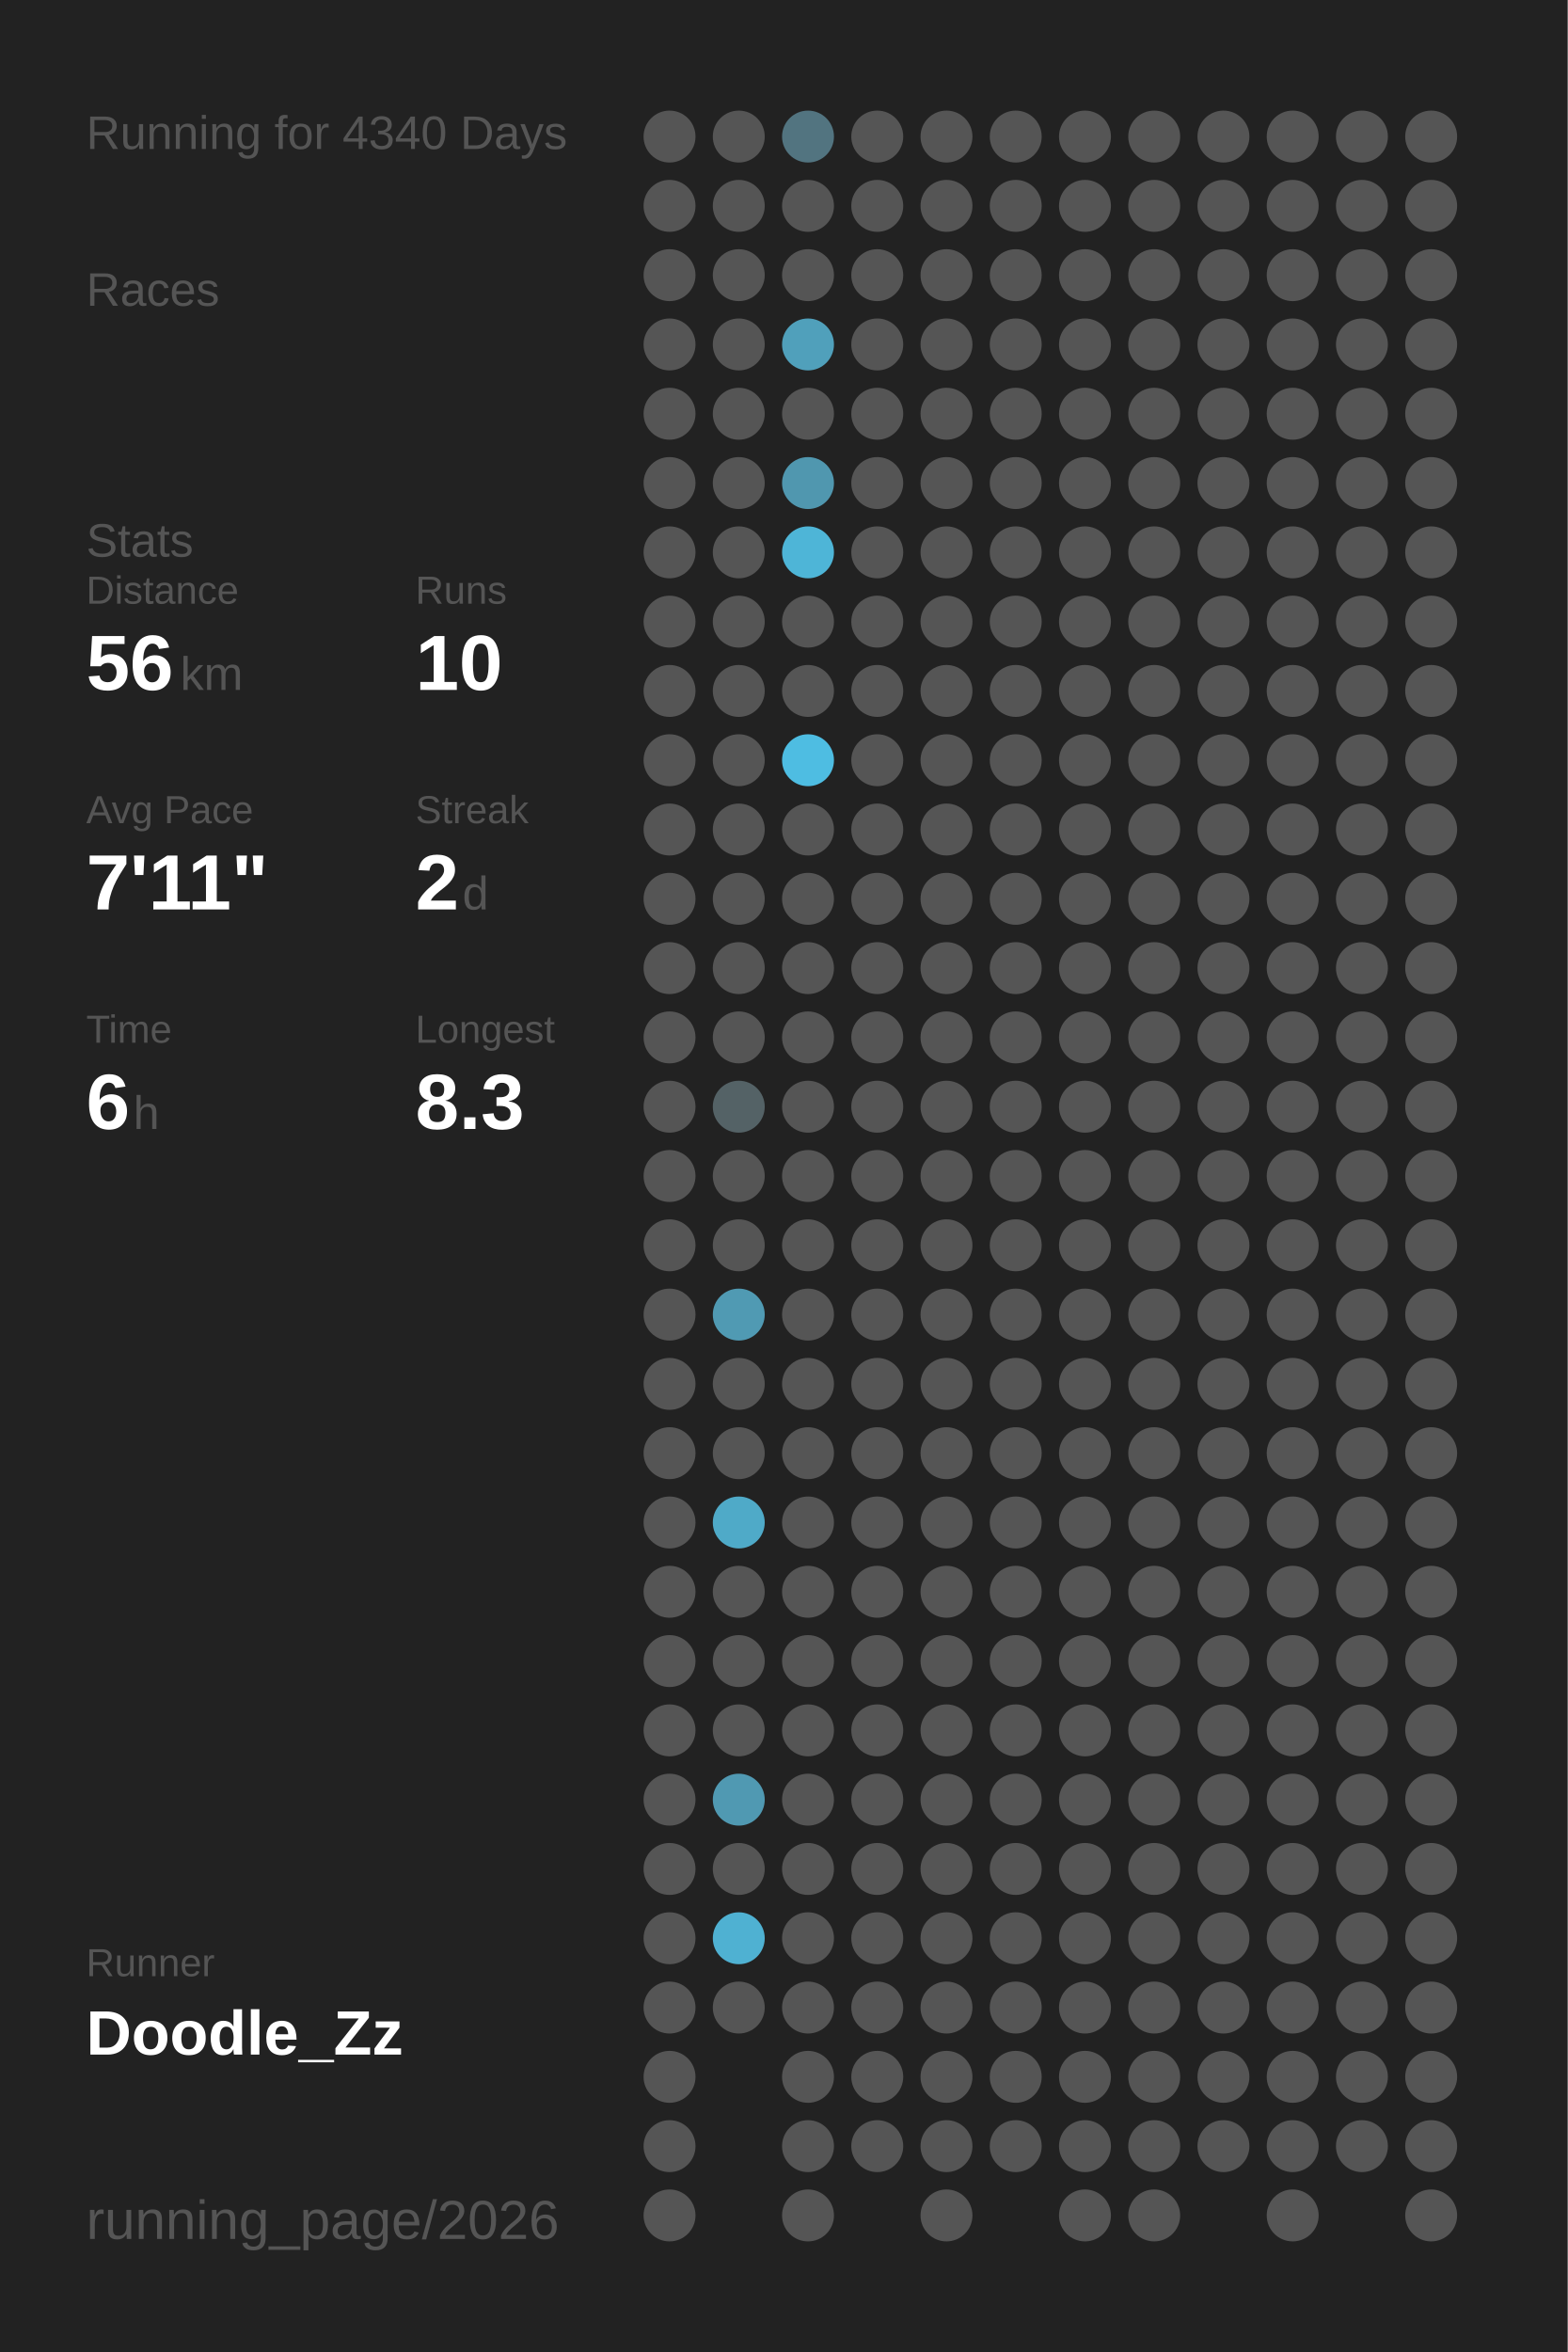
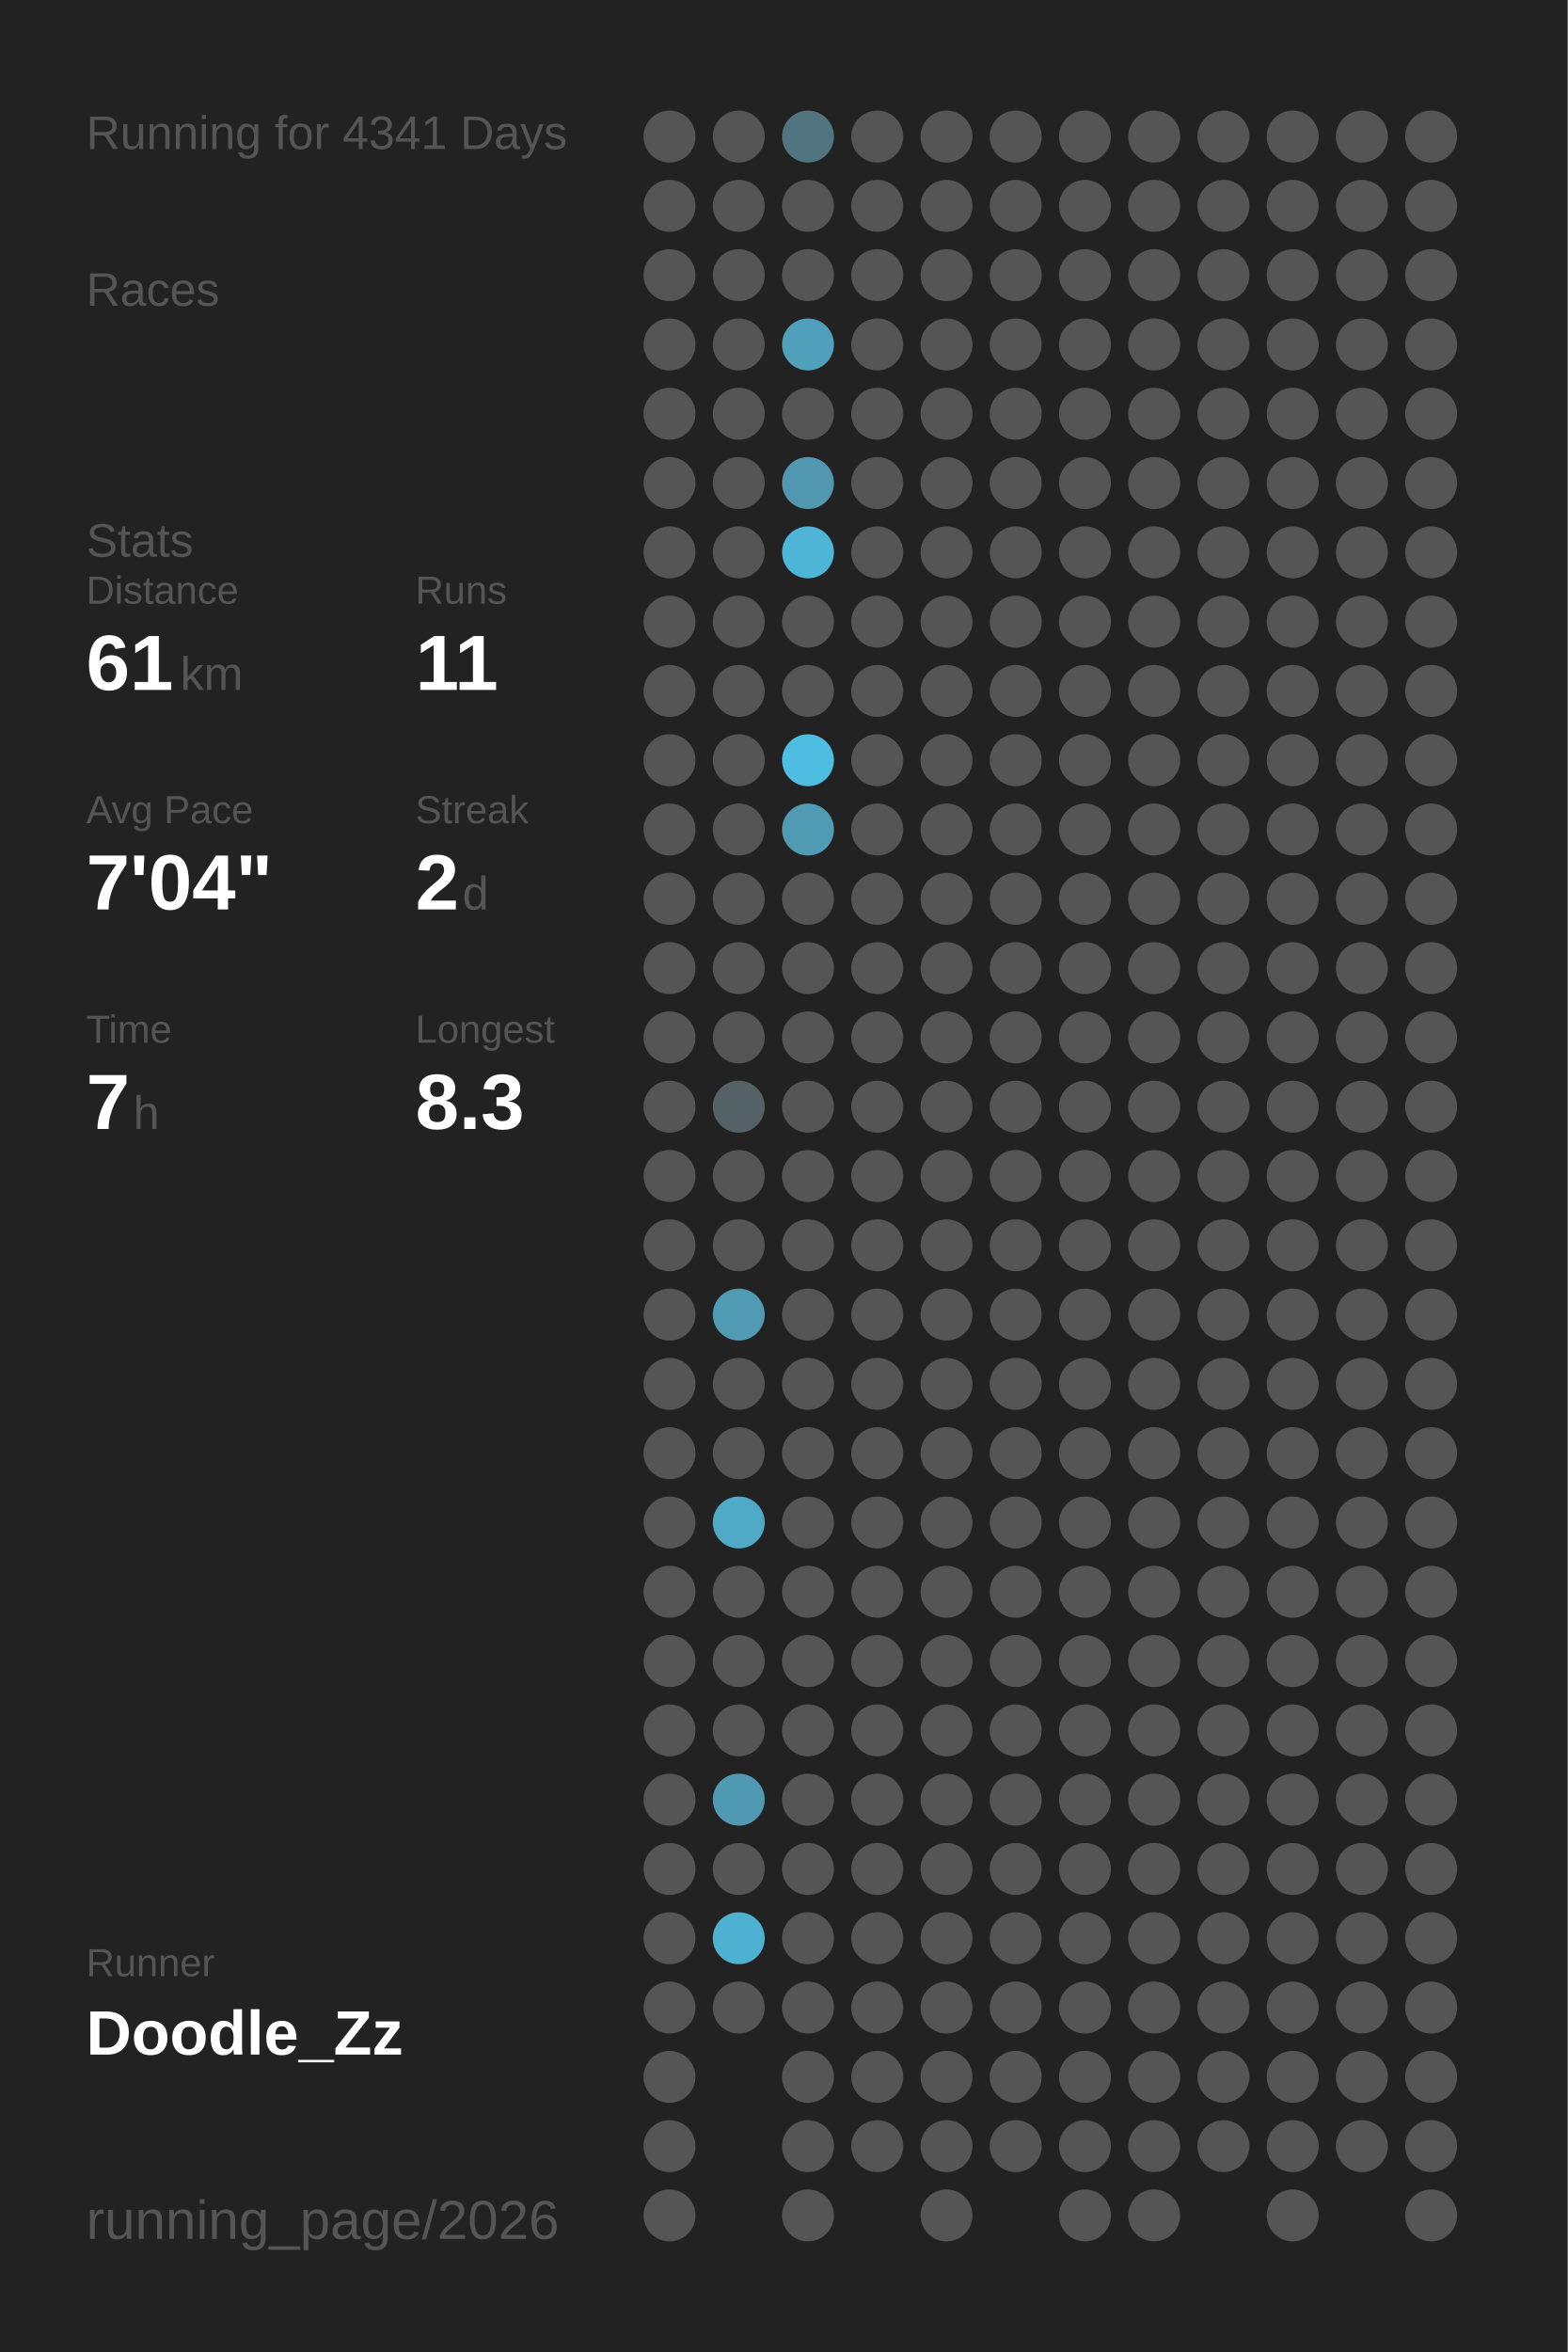
<svg xmlns="http://www.w3.org/2000/svg" baseProfile="full" height="300mm" version="1.1" viewBox="0,0,200,300" width="200mm">
  <defs />
  <rect fill="#222222" height="300" width="200" x="0" y="0" />
-   <text fill="#555555" style="font-size:6px; font-family:Arial;" x="11" y="19">Running for 4340 Days</text>
+   <text fill="#555555" style="font-size:6px; font-family:Arial;" x="11" y="19">Running for 4341 Days</text>
  <text fill="#555555" style="font-size:6px; font-family:Arial;" x="11" y="39">Races</text>
  <text fill="#555555" style="font-size:6px; font-family:Arial;" x="11" y="71">Stats</text>
  <text fill="#555555" style="font-size:5px; font-family:Arial;" x="11" y="77">Distance</text>
-   <text fill="#FFFFFF" style="font-size:10px; font-family:Arial; font-weight:bold;" x="11" y="88">56</text>
+   <text fill="#FFFFFF" style="font-size:10px; font-family:Arial; font-weight:bold;" x="11" y="88">61</text>
  <text fill="#555555" style="font-size:6px; font-family:Arial;" x="23" y="88">km</text>
  <text fill="#555555" style="font-size:5px; font-family:Arial;" x="53" y="77">Runs</text>
-   <text fill="#FFFFFF" style="font-size:10px; font-family:Arial; font-weight:bold;" x="53" y="88">10</text>
+   <text fill="#FFFFFF" style="font-size:10px; font-family:Arial; font-weight:bold;" x="53" y="88">11</text>
  <text fill="#555555" style="font-size:5px; font-family:Arial;" x="11" y="105">Avg Pace</text>
-   <text fill="#FFFFFF" style="font-size:10px; font-family:Arial; font-weight:bold;" x="11" y="116">7'11"</text>
+   <text fill="#FFFFFF" style="font-size:10px; font-family:Arial; font-weight:bold;" x="11" y="116">7'04"</text>
  <text fill="#555555" style="font-size:5px; font-family:Arial;" x="53" y="105">Streak</text>
  <text fill="#FFFFFF" style="font-size:10px; font-family:Arial; font-weight:bold;" x="53" y="116">2</text>
  <text fill="#555555" style="font-size:6px; font-family:Arial;" x="59" y="116">d</text>
  <text fill="#555555" style="font-size:5px; font-family:Arial;" x="11" y="133">Time</text>
-   <text fill="#FFFFFF" style="font-size:10px; font-family:Arial; font-weight:bold;" x="11" y="144">6</text>
+   <text fill="#FFFFFF" style="font-size:10px; font-family:Arial; font-weight:bold;" x="11" y="144">7</text>
  <text fill="#555555" style="font-size:6px; font-family:Arial;" x="17" y="144">h</text>
  <text fill="#555555" style="font-size:5px; font-family:Arial;" x="53" y="133">Longest</text>
  <text fill="#FFFFFF" style="font-size:10px; font-family:Arial; font-weight:bold;" x="53" y="144">8.3</text>
  <text fill="#555555" style="font-size:5px; font-family:Arial;" x="11" y="252.065">Runner</text>
  <text fill="#FFFFFF" style="font-size:8px; font-family:Arial; font-weight:bold;" x="11" y="262.065">Doodle_Zz</text>
  <text fill="#555555" style="font-size:7px; font-family:Arial;" x="11" y="285.581">running_page/2026</text>
  <circle cx="85.417" cy="17.419" fill="#555555" r="3.312" />
  <circle cx="85.417" cy="26.258" fill="#555555" r="3.312" />
  <circle cx="85.417" cy="35.097" fill="#555555" r="3.312" />
  <circle cx="85.417" cy="43.935" fill="#555555" r="3.312" />
  <circle cx="85.417" cy="52.774" fill="#555555" r="3.312" />
  <circle cx="85.417" cy="61.613" fill="#555555" r="3.312" />
  <circle cx="85.417" cy="70.452" fill="#555555" r="3.312" />
  <circle cx="85.417" cy="79.29" fill="#555555" r="3.312" />
  <circle cx="85.417" cy="88.129" fill="#555555" r="3.312" />
  <circle cx="85.417" cy="96.968" fill="#555555" r="3.312" />
  <circle cx="85.417" cy="105.806" fill="#555555" r="3.312" />
  <circle cx="85.417" cy="114.645" fill="#555555" r="3.312" />
  <circle cx="85.417" cy="123.484" fill="#555555" r="3.312" />
  <circle cx="85.417" cy="132.323" fill="#555555" r="3.312" />
  <circle cx="85.417" cy="141.161" fill="#555555" r="3.312" />
  <circle cx="85.417" cy="150" fill="#555555" r="3.312" />
  <circle cx="85.417" cy="158.839" fill="#555555" r="3.312" />
  <circle cx="85.417" cy="167.677" fill="#555555" r="3.312" />
  <circle cx="85.417" cy="176.516" fill="#555555" r="3.312" />
  <circle cx="85.417" cy="185.355" fill="#555555" r="3.312" />
  <circle cx="85.417" cy="194.194" fill="#555555" r="3.312" />
  <circle cx="85.417" cy="203.032" fill="#555555" r="3.312" />
  <circle cx="85.417" cy="211.871" fill="#555555" r="3.312" />
  <circle cx="85.417" cy="220.71" fill="#555555" r="3.312" />
  <circle cx="85.417" cy="229.548" fill="#555555" r="3.312" />
  <circle cx="85.417" cy="238.387" fill="#555555" r="3.312" />
  <circle cx="85.417" cy="247.226" fill="#555555" r="3.312" />
  <circle cx="85.417" cy="256.065" fill="#555555" r="3.312" />
  <circle cx="85.417" cy="264.903" fill="#555555" r="3.312" />
  <circle cx="85.417" cy="273.742" fill="#555555" r="3.312" />
  <circle cx="85.417" cy="282.581" fill="#555555" r="3.312" />
  <circle cx="94.25" cy="17.419" fill="#555555" r="3.312" />
  <circle cx="94.25" cy="26.258" fill="#555555" r="3.312" />
  <circle cx="94.25" cy="35.097" fill="#555555" r="3.312" />
  <circle cx="94.25" cy="43.935" fill="#555555" r="3.312" />
  <circle cx="94.25" cy="52.774" fill="#555555" r="3.312" />
  <circle cx="94.25" cy="61.613" fill="#555555" r="3.312" />
  <circle cx="94.25" cy="70.452" fill="#555555" r="3.312" />
  <circle cx="94.25" cy="79.29" fill="#555555" r="3.312" />
  <circle cx="94.25" cy="88.129" fill="#555555" r="3.312" />
  <circle cx="94.25" cy="96.968" fill="#555555" r="3.312" />
  <circle cx="94.25" cy="105.806" fill="#555555" r="3.312" />
  <circle cx="94.25" cy="114.645" fill="#555555" r="3.312" />
  <circle cx="94.25" cy="123.484" fill="#555555" r="3.312" />
  <circle cx="94.25" cy="132.323" fill="#555555" r="3.312" />
  <circle cx="94.25" cy="141.161" fill="#546266" r="3.312" />
  <circle cx="94.25" cy="150" fill="#555555" r="3.312" />
  <circle cx="94.25" cy="158.839" fill="#555555" r="3.312" />
  <circle cx="94.25" cy="167.677" fill="#509ab3" r="3.312" />
  <circle cx="94.25" cy="176.516" fill="#555555" r="3.312" />
  <circle cx="94.25" cy="185.355" fill="#555555" r="3.312" />
  <circle cx="94.25" cy="194.194" fill="#4faac8" r="3.312" />
  <circle cx="94.25" cy="203.032" fill="#555555" r="3.312" />
  <circle cx="94.25" cy="211.871" fill="#555555" r="3.312" />
  <circle cx="94.25" cy="220.71" fill="#555555" r="3.312" />
  <circle cx="94.25" cy="229.548" fill="#5099b2" r="3.312" />
  <circle cx="94.25" cy="238.387" fill="#555555" r="3.312" />
  <circle cx="94.25" cy="247.226" fill="#4fb1d2" r="3.312" />
  <circle cx="94.25" cy="256.065" fill="#555555" r="3.312" />
  <circle cx="103.083" cy="17.419" fill="#527480" r="3.312" />
  <circle cx="103.083" cy="26.258" fill="#555555" r="3.312" />
  <circle cx="103.083" cy="35.097" fill="#555555" r="3.312" />
  <circle cx="103.083" cy="43.935" fill="#50a0bb" r="3.312" />
  <circle cx="103.083" cy="52.774" fill="#555555" r="3.312" />
  <circle cx="103.083" cy="61.613" fill="#5097af" r="3.312" />
  <circle cx="103.083" cy="70.452" fill="#4eb5d7" r="3.312" />
  <circle cx="103.083" cy="79.29" fill="#555555" r="3.312" />
  <circle cx="103.083" cy="88.129" fill="#555555" r="3.312" />
  <circle cx="103.083" cy="96.968" fill="#4ebde2" r="3.312" />
-   <circle cx="103.083" cy="105.806" fill="#555555" r="3.312" />
+   <circle cx="103.083" cy="105.806" fill="#509ab3" r="3.312" />
  <circle cx="103.083" cy="114.645" fill="#555555" r="3.312" />
  <circle cx="103.083" cy="123.484" fill="#555555" r="3.312" />
  <circle cx="103.083" cy="132.323" fill="#555555" r="3.312" />
  <circle cx="103.083" cy="141.161" fill="#555555" r="3.312" />
  <circle cx="103.083" cy="150" fill="#555555" r="3.312" />
  <circle cx="103.083" cy="158.839" fill="#555555" r="3.312" />
  <circle cx="103.083" cy="167.677" fill="#555555" r="3.312" />
  <circle cx="103.083" cy="176.516" fill="#555555" r="3.312" />
  <circle cx="103.083" cy="185.355" fill="#555555" r="3.312" />
  <circle cx="103.083" cy="194.194" fill="#555555" r="3.312" />
  <circle cx="103.083" cy="203.032" fill="#555555" r="3.312" />
  <circle cx="103.083" cy="211.871" fill="#555555" r="3.312" />
  <circle cx="103.083" cy="220.71" fill="#555555" r="3.312" />
  <circle cx="103.083" cy="229.548" fill="#555555" r="3.312" />
  <circle cx="103.083" cy="238.387" fill="#555555" r="3.312" />
  <circle cx="103.083" cy="247.226" fill="#555555" r="3.312" />
  <circle cx="103.083" cy="256.065" fill="#555555" r="3.312" />
  <circle cx="103.083" cy="264.903" fill="#555555" r="3.312" />
  <circle cx="103.083" cy="273.742" fill="#555555" r="3.312" />
  <circle cx="103.083" cy="282.581" fill="#555555" r="3.312" />
  <circle cx="111.917" cy="17.419" fill="#555555" r="3.312" />
  <circle cx="111.917" cy="26.258" fill="#555555" r="3.312" />
  <circle cx="111.917" cy="35.097" fill="#555555" r="3.312" />
  <circle cx="111.917" cy="43.935" fill="#555555" r="3.312" />
  <circle cx="111.917" cy="52.774" fill="#555555" r="3.312" />
  <circle cx="111.917" cy="61.613" fill="#555555" r="3.312" />
  <circle cx="111.917" cy="70.452" fill="#555555" r="3.312" />
  <circle cx="111.917" cy="79.29" fill="#555555" r="3.312" />
  <circle cx="111.917" cy="88.129" fill="#555555" r="3.312" />
  <circle cx="111.917" cy="96.968" fill="#555555" r="3.312" />
  <circle cx="111.917" cy="105.806" fill="#555555" r="3.312" />
  <circle cx="111.917" cy="114.645" fill="#555555" r="3.312" />
  <circle cx="111.917" cy="123.484" fill="#555555" r="3.312" />
  <circle cx="111.917" cy="132.323" fill="#555555" r="3.312" />
  <circle cx="111.917" cy="141.161" fill="#555555" r="3.312" />
  <circle cx="111.917" cy="150" fill="#555555" r="3.312" />
  <circle cx="111.917" cy="158.839" fill="#555555" r="3.312" />
  <circle cx="111.917" cy="167.677" fill="#555555" r="3.312" />
  <circle cx="111.917" cy="176.516" fill="#555555" r="3.312" />
  <circle cx="111.917" cy="185.355" fill="#555555" r="3.312" />
  <circle cx="111.917" cy="194.194" fill="#555555" r="3.312" />
  <circle cx="111.917" cy="203.032" fill="#555555" r="3.312" />
  <circle cx="111.917" cy="211.871" fill="#555555" r="3.312" />
  <circle cx="111.917" cy="220.71" fill="#555555" r="3.312" />
  <circle cx="111.917" cy="229.548" fill="#555555" r="3.312" />
  <circle cx="111.917" cy="238.387" fill="#555555" r="3.312" />
  <circle cx="111.917" cy="247.226" fill="#555555" r="3.312" />
  <circle cx="111.917" cy="256.065" fill="#555555" r="3.312" />
  <circle cx="111.917" cy="264.903" fill="#555555" r="3.312" />
  <circle cx="111.917" cy="273.742" fill="#555555" r="3.312" />
  <circle cx="120.75" cy="17.419" fill="#555555" r="3.312" />
  <circle cx="120.75" cy="26.258" fill="#555555" r="3.312" />
  <circle cx="120.75" cy="35.097" fill="#555555" r="3.312" />
  <circle cx="120.75" cy="43.935" fill="#555555" r="3.312" />
  <circle cx="120.75" cy="52.774" fill="#555555" r="3.312" />
  <circle cx="120.75" cy="61.613" fill="#555555" r="3.312" />
  <circle cx="120.75" cy="70.452" fill="#555555" r="3.312" />
  <circle cx="120.75" cy="79.29" fill="#555555" r="3.312" />
  <circle cx="120.75" cy="88.129" fill="#555555" r="3.312" />
  <circle cx="120.75" cy="96.968" fill="#555555" r="3.312" />
  <circle cx="120.75" cy="105.806" fill="#555555" r="3.312" />
  <circle cx="120.75" cy="114.645" fill="#555555" r="3.312" />
  <circle cx="120.75" cy="123.484" fill="#555555" r="3.312" />
  <circle cx="120.75" cy="132.323" fill="#555555" r="3.312" />
  <circle cx="120.75" cy="141.161" fill="#555555" r="3.312" />
  <circle cx="120.75" cy="150" fill="#555555" r="3.312" />
  <circle cx="120.75" cy="158.839" fill="#555555" r="3.312" />
  <circle cx="120.75" cy="167.677" fill="#555555" r="3.312" />
  <circle cx="120.75" cy="176.516" fill="#555555" r="3.312" />
  <circle cx="120.75" cy="185.355" fill="#555555" r="3.312" />
  <circle cx="120.75" cy="194.194" fill="#555555" r="3.312" />
  <circle cx="120.75" cy="203.032" fill="#555555" r="3.312" />
  <circle cx="120.75" cy="211.871" fill="#555555" r="3.312" />
  <circle cx="120.75" cy="220.71" fill="#555555" r="3.312" />
  <circle cx="120.75" cy="229.548" fill="#555555" r="3.312" />
  <circle cx="120.75" cy="238.387" fill="#555555" r="3.312" />
  <circle cx="120.75" cy="247.226" fill="#555555" r="3.312" />
  <circle cx="120.75" cy="256.065" fill="#555555" r="3.312" />
  <circle cx="120.75" cy="264.903" fill="#555555" r="3.312" />
  <circle cx="120.75" cy="273.742" fill="#555555" r="3.312" />
  <circle cx="120.75" cy="282.581" fill="#555555" r="3.312" />
  <circle cx="129.583" cy="17.419" fill="#555555" r="3.312" />
  <circle cx="129.583" cy="26.258" fill="#555555" r="3.312" />
  <circle cx="129.583" cy="35.097" fill="#555555" r="3.312" />
  <circle cx="129.583" cy="43.935" fill="#555555" r="3.312" />
  <circle cx="129.583" cy="52.774" fill="#555555" r="3.312" />
  <circle cx="129.583" cy="61.613" fill="#555555" r="3.312" />
  <circle cx="129.583" cy="70.452" fill="#555555" r="3.312" />
  <circle cx="129.583" cy="79.29" fill="#555555" r="3.312" />
  <circle cx="129.583" cy="88.129" fill="#555555" r="3.312" />
  <circle cx="129.583" cy="96.968" fill="#555555" r="3.312" />
  <circle cx="129.583" cy="105.806" fill="#555555" r="3.312" />
  <circle cx="129.583" cy="114.645" fill="#555555" r="3.312" />
  <circle cx="129.583" cy="123.484" fill="#555555" r="3.312" />
  <circle cx="129.583" cy="132.323" fill="#555555" r="3.312" />
  <circle cx="129.583" cy="141.161" fill="#555555" r="3.312" />
  <circle cx="129.583" cy="150" fill="#555555" r="3.312" />
  <circle cx="129.583" cy="158.839" fill="#555555" r="3.312" />
  <circle cx="129.583" cy="167.677" fill="#555555" r="3.312" />
  <circle cx="129.583" cy="176.516" fill="#555555" r="3.312" />
  <circle cx="129.583" cy="185.355" fill="#555555" r="3.312" />
  <circle cx="129.583" cy="194.194" fill="#555555" r="3.312" />
  <circle cx="129.583" cy="203.032" fill="#555555" r="3.312" />
  <circle cx="129.583" cy="211.871" fill="#555555" r="3.312" />
  <circle cx="129.583" cy="220.71" fill="#555555" r="3.312" />
  <circle cx="129.583" cy="229.548" fill="#555555" r="3.312" />
  <circle cx="129.583" cy="238.387" fill="#555555" r="3.312" />
  <circle cx="129.583" cy="247.226" fill="#555555" r="3.312" />
  <circle cx="129.583" cy="256.065" fill="#555555" r="3.312" />
  <circle cx="129.583" cy="264.903" fill="#555555" r="3.312" />
  <circle cx="129.583" cy="273.742" fill="#555555" r="3.312" />
  <circle cx="138.417" cy="17.419" fill="#555555" r="3.312" />
  <circle cx="138.417" cy="26.258" fill="#555555" r="3.312" />
  <circle cx="138.417" cy="35.097" fill="#555555" r="3.312" />
  <circle cx="138.417" cy="43.935" fill="#555555" r="3.312" />
  <circle cx="138.417" cy="52.774" fill="#555555" r="3.312" />
  <circle cx="138.417" cy="61.613" fill="#555555" r="3.312" />
  <circle cx="138.417" cy="70.452" fill="#555555" r="3.312" />
  <circle cx="138.417" cy="79.29" fill="#555555" r="3.312" />
  <circle cx="138.417" cy="88.129" fill="#555555" r="3.312" />
  <circle cx="138.417" cy="96.968" fill="#555555" r="3.312" />
  <circle cx="138.417" cy="105.806" fill="#555555" r="3.312" />
  <circle cx="138.417" cy="114.645" fill="#555555" r="3.312" />
  <circle cx="138.417" cy="123.484" fill="#555555" r="3.312" />
  <circle cx="138.417" cy="132.323" fill="#555555" r="3.312" />
  <circle cx="138.417" cy="141.161" fill="#555555" r="3.312" />
  <circle cx="138.417" cy="150" fill="#555555" r="3.312" />
  <circle cx="138.417" cy="158.839" fill="#555555" r="3.312" />
  <circle cx="138.417" cy="167.677" fill="#555555" r="3.312" />
  <circle cx="138.417" cy="176.516" fill="#555555" r="3.312" />
  <circle cx="138.417" cy="185.355" fill="#555555" r="3.312" />
  <circle cx="138.417" cy="194.194" fill="#555555" r="3.312" />
  <circle cx="138.417" cy="203.032" fill="#555555" r="3.312" />
  <circle cx="138.417" cy="211.871" fill="#555555" r="3.312" />
  <circle cx="138.417" cy="220.71" fill="#555555" r="3.312" />
  <circle cx="138.417" cy="229.548" fill="#555555" r="3.312" />
  <circle cx="138.417" cy="238.387" fill="#555555" r="3.312" />
  <circle cx="138.417" cy="247.226" fill="#555555" r="3.312" />
  <circle cx="138.417" cy="256.065" fill="#555555" r="3.312" />
  <circle cx="138.417" cy="264.903" fill="#555555" r="3.312" />
  <circle cx="138.417" cy="273.742" fill="#555555" r="3.312" />
  <circle cx="138.417" cy="282.581" fill="#555555" r="3.312" />
  <circle cx="147.25" cy="17.419" fill="#555555" r="3.312" />
  <circle cx="147.25" cy="26.258" fill="#555555" r="3.312" />
  <circle cx="147.25" cy="35.097" fill="#555555" r="3.312" />
  <circle cx="147.25" cy="43.935" fill="#555555" r="3.312" />
  <circle cx="147.25" cy="52.774" fill="#555555" r="3.312" />
  <circle cx="147.25" cy="61.613" fill="#555555" r="3.312" />
  <circle cx="147.25" cy="70.452" fill="#555555" r="3.312" />
  <circle cx="147.25" cy="79.29" fill="#555555" r="3.312" />
  <circle cx="147.25" cy="88.129" fill="#555555" r="3.312" />
  <circle cx="147.25" cy="96.968" fill="#555555" r="3.312" />
  <circle cx="147.25" cy="105.806" fill="#555555" r="3.312" />
  <circle cx="147.25" cy="114.645" fill="#555555" r="3.312" />
  <circle cx="147.25" cy="123.484" fill="#555555" r="3.312" />
  <circle cx="147.25" cy="132.323" fill="#555555" r="3.312" />
  <circle cx="147.25" cy="141.161" fill="#555555" r="3.312" />
  <circle cx="147.25" cy="150" fill="#555555" r="3.312" />
  <circle cx="147.25" cy="158.839" fill="#555555" r="3.312" />
  <circle cx="147.25" cy="167.677" fill="#555555" r="3.312" />
  <circle cx="147.25" cy="176.516" fill="#555555" r="3.312" />
  <circle cx="147.25" cy="185.355" fill="#555555" r="3.312" />
  <circle cx="147.25" cy="194.194" fill="#555555" r="3.312" />
  <circle cx="147.25" cy="203.032" fill="#555555" r="3.312" />
  <circle cx="147.25" cy="211.871" fill="#555555" r="3.312" />
  <circle cx="147.25" cy="220.71" fill="#555555" r="3.312" />
  <circle cx="147.25" cy="229.548" fill="#555555" r="3.312" />
  <circle cx="147.25" cy="238.387" fill="#555555" r="3.312" />
  <circle cx="147.25" cy="247.226" fill="#555555" r="3.312" />
  <circle cx="147.25" cy="256.065" fill="#555555" r="3.312" />
  <circle cx="147.25" cy="264.903" fill="#555555" r="3.312" />
  <circle cx="147.25" cy="273.742" fill="#555555" r="3.312" />
  <circle cx="147.25" cy="282.581" fill="#555555" r="3.312" />
  <circle cx="156.083" cy="17.419" fill="#555555" r="3.312" />
  <circle cx="156.083" cy="26.258" fill="#555555" r="3.312" />
  <circle cx="156.083" cy="35.097" fill="#555555" r="3.312" />
  <circle cx="156.083" cy="43.935" fill="#555555" r="3.312" />
  <circle cx="156.083" cy="52.774" fill="#555555" r="3.312" />
  <circle cx="156.083" cy="61.613" fill="#555555" r="3.312" />
  <circle cx="156.083" cy="70.452" fill="#555555" r="3.312" />
  <circle cx="156.083" cy="79.29" fill="#555555" r="3.312" />
  <circle cx="156.083" cy="88.129" fill="#555555" r="3.312" />
  <circle cx="156.083" cy="96.968" fill="#555555" r="3.312" />
  <circle cx="156.083" cy="105.806" fill="#555555" r="3.312" />
  <circle cx="156.083" cy="114.645" fill="#555555" r="3.312" />
  <circle cx="156.083" cy="123.484" fill="#555555" r="3.312" />
  <circle cx="156.083" cy="132.323" fill="#555555" r="3.312" />
  <circle cx="156.083" cy="141.161" fill="#555555" r="3.312" />
  <circle cx="156.083" cy="150" fill="#555555" r="3.312" />
  <circle cx="156.083" cy="158.839" fill="#555555" r="3.312" />
  <circle cx="156.083" cy="167.677" fill="#555555" r="3.312" />
  <circle cx="156.083" cy="176.516" fill="#555555" r="3.312" />
  <circle cx="156.083" cy="185.355" fill="#555555" r="3.312" />
  <circle cx="156.083" cy="194.194" fill="#555555" r="3.312" />
  <circle cx="156.083" cy="203.032" fill="#555555" r="3.312" />
  <circle cx="156.083" cy="211.871" fill="#555555" r="3.312" />
  <circle cx="156.083" cy="220.71" fill="#555555" r="3.312" />
  <circle cx="156.083" cy="229.548" fill="#555555" r="3.312" />
  <circle cx="156.083" cy="238.387" fill="#555555" r="3.312" />
  <circle cx="156.083" cy="247.226" fill="#555555" r="3.312" />
  <circle cx="156.083" cy="256.065" fill="#555555" r="3.312" />
  <circle cx="156.083" cy="264.903" fill="#555555" r="3.312" />
  <circle cx="156.083" cy="273.742" fill="#555555" r="3.312" />
  <circle cx="164.917" cy="17.419" fill="#555555" r="3.312" />
  <circle cx="164.917" cy="26.258" fill="#555555" r="3.312" />
  <circle cx="164.917" cy="35.097" fill="#555555" r="3.312" />
  <circle cx="164.917" cy="43.935" fill="#555555" r="3.312" />
  <circle cx="164.917" cy="52.774" fill="#555555" r="3.312" />
  <circle cx="164.917" cy="61.613" fill="#555555" r="3.312" />
  <circle cx="164.917" cy="70.452" fill="#555555" r="3.312" />
  <circle cx="164.917" cy="79.29" fill="#555555" r="3.312" />
  <circle cx="164.917" cy="88.129" fill="#555555" r="3.312" />
  <circle cx="164.917" cy="96.968" fill="#555555" r="3.312" />
  <circle cx="164.917" cy="105.806" fill="#555555" r="3.312" />
  <circle cx="164.917" cy="114.645" fill="#555555" r="3.312" />
  <circle cx="164.917" cy="123.484" fill="#555555" r="3.312" />
  <circle cx="164.917" cy="132.323" fill="#555555" r="3.312" />
  <circle cx="164.917" cy="141.161" fill="#555555" r="3.312" />
  <circle cx="164.917" cy="150" fill="#555555" r="3.312" />
  <circle cx="164.917" cy="158.839" fill="#555555" r="3.312" />
  <circle cx="164.917" cy="167.677" fill="#555555" r="3.312" />
  <circle cx="164.917" cy="176.516" fill="#555555" r="3.312" />
  <circle cx="164.917" cy="185.355" fill="#555555" r="3.312" />
  <circle cx="164.917" cy="194.194" fill="#555555" r="3.312" />
  <circle cx="164.917" cy="203.032" fill="#555555" r="3.312" />
  <circle cx="164.917" cy="211.871" fill="#555555" r="3.312" />
  <circle cx="164.917" cy="220.71" fill="#555555" r="3.312" />
  <circle cx="164.917" cy="229.548" fill="#555555" r="3.312" />
  <circle cx="164.917" cy="238.387" fill="#555555" r="3.312" />
  <circle cx="164.917" cy="247.226" fill="#555555" r="3.312" />
  <circle cx="164.917" cy="256.065" fill="#555555" r="3.312" />
  <circle cx="164.917" cy="264.903" fill="#555555" r="3.312" />
  <circle cx="164.917" cy="273.742" fill="#555555" r="3.312" />
  <circle cx="164.917" cy="282.581" fill="#555555" r="3.312" />
  <circle cx="173.75" cy="17.419" fill="#555555" r="3.312" />
  <circle cx="173.75" cy="26.258" fill="#555555" r="3.312" />
  <circle cx="173.75" cy="35.097" fill="#555555" r="3.312" />
  <circle cx="173.75" cy="43.935" fill="#555555" r="3.312" />
  <circle cx="173.75" cy="52.774" fill="#555555" r="3.312" />
  <circle cx="173.75" cy="61.613" fill="#555555" r="3.312" />
  <circle cx="173.75" cy="70.452" fill="#555555" r="3.312" />
  <circle cx="173.75" cy="79.29" fill="#555555" r="3.312" />
  <circle cx="173.75" cy="88.129" fill="#555555" r="3.312" />
  <circle cx="173.75" cy="96.968" fill="#555555" r="3.312" />
  <circle cx="173.75" cy="105.806" fill="#555555" r="3.312" />
  <circle cx="173.75" cy="114.645" fill="#555555" r="3.312" />
  <circle cx="173.75" cy="123.484" fill="#555555" r="3.312" />
  <circle cx="173.75" cy="132.323" fill="#555555" r="3.312" />
  <circle cx="173.75" cy="141.161" fill="#555555" r="3.312" />
  <circle cx="173.75" cy="150" fill="#555555" r="3.312" />
  <circle cx="173.75" cy="158.839" fill="#555555" r="3.312" />
  <circle cx="173.75" cy="167.677" fill="#555555" r="3.312" />
  <circle cx="173.75" cy="176.516" fill="#555555" r="3.312" />
  <circle cx="173.75" cy="185.355" fill="#555555" r="3.312" />
  <circle cx="173.75" cy="194.194" fill="#555555" r="3.312" />
  <circle cx="173.75" cy="203.032" fill="#555555" r="3.312" />
  <circle cx="173.75" cy="211.871" fill="#555555" r="3.312" />
  <circle cx="173.75" cy="220.71" fill="#555555" r="3.312" />
  <circle cx="173.75" cy="229.548" fill="#555555" r="3.312" />
  <circle cx="173.75" cy="238.387" fill="#555555" r="3.312" />
  <circle cx="173.75" cy="247.226" fill="#555555" r="3.312" />
  <circle cx="173.75" cy="256.065" fill="#555555" r="3.312" />
  <circle cx="173.75" cy="264.903" fill="#555555" r="3.312" />
  <circle cx="173.75" cy="273.742" fill="#555555" r="3.312" />
  <circle cx="182.583" cy="17.419" fill="#555555" r="3.312" />
  <circle cx="182.583" cy="26.258" fill="#555555" r="3.312" />
  <circle cx="182.583" cy="35.097" fill="#555555" r="3.312" />
  <circle cx="182.583" cy="43.935" fill="#555555" r="3.312" />
  <circle cx="182.583" cy="52.774" fill="#555555" r="3.312" />
  <circle cx="182.583" cy="61.613" fill="#555555" r="3.312" />
  <circle cx="182.583" cy="70.452" fill="#555555" r="3.312" />
  <circle cx="182.583" cy="79.29" fill="#555555" r="3.312" />
  <circle cx="182.583" cy="88.129" fill="#555555" r="3.312" />
  <circle cx="182.583" cy="96.968" fill="#555555" r="3.312" />
  <circle cx="182.583" cy="105.806" fill="#555555" r="3.312" />
  <circle cx="182.583" cy="114.645" fill="#555555" r="3.312" />
  <circle cx="182.583" cy="123.484" fill="#555555" r="3.312" />
  <circle cx="182.583" cy="132.323" fill="#555555" r="3.312" />
  <circle cx="182.583" cy="141.161" fill="#555555" r="3.312" />
  <circle cx="182.583" cy="150" fill="#555555" r="3.312" />
  <circle cx="182.583" cy="158.839" fill="#555555" r="3.312" />
  <circle cx="182.583" cy="167.677" fill="#555555" r="3.312" />
  <circle cx="182.583" cy="176.516" fill="#555555" r="3.312" />
  <circle cx="182.583" cy="185.355" fill="#555555" r="3.312" />
  <circle cx="182.583" cy="194.194" fill="#555555" r="3.312" />
  <circle cx="182.583" cy="203.032" fill="#555555" r="3.312" />
  <circle cx="182.583" cy="211.871" fill="#555555" r="3.312" />
  <circle cx="182.583" cy="220.71" fill="#555555" r="3.312" />
  <circle cx="182.583" cy="229.548" fill="#555555" r="3.312" />
  <circle cx="182.583" cy="238.387" fill="#555555" r="3.312" />
  <circle cx="182.583" cy="247.226" fill="#555555" r="3.312" />
  <circle cx="182.583" cy="256.065" fill="#555555" r="3.312" />
  <circle cx="182.583" cy="264.903" fill="#555555" r="3.312" />
  <circle cx="182.583" cy="273.742" fill="#555555" r="3.312" />
  <circle cx="182.583" cy="282.581" fill="#555555" r="3.312" />
</svg>
